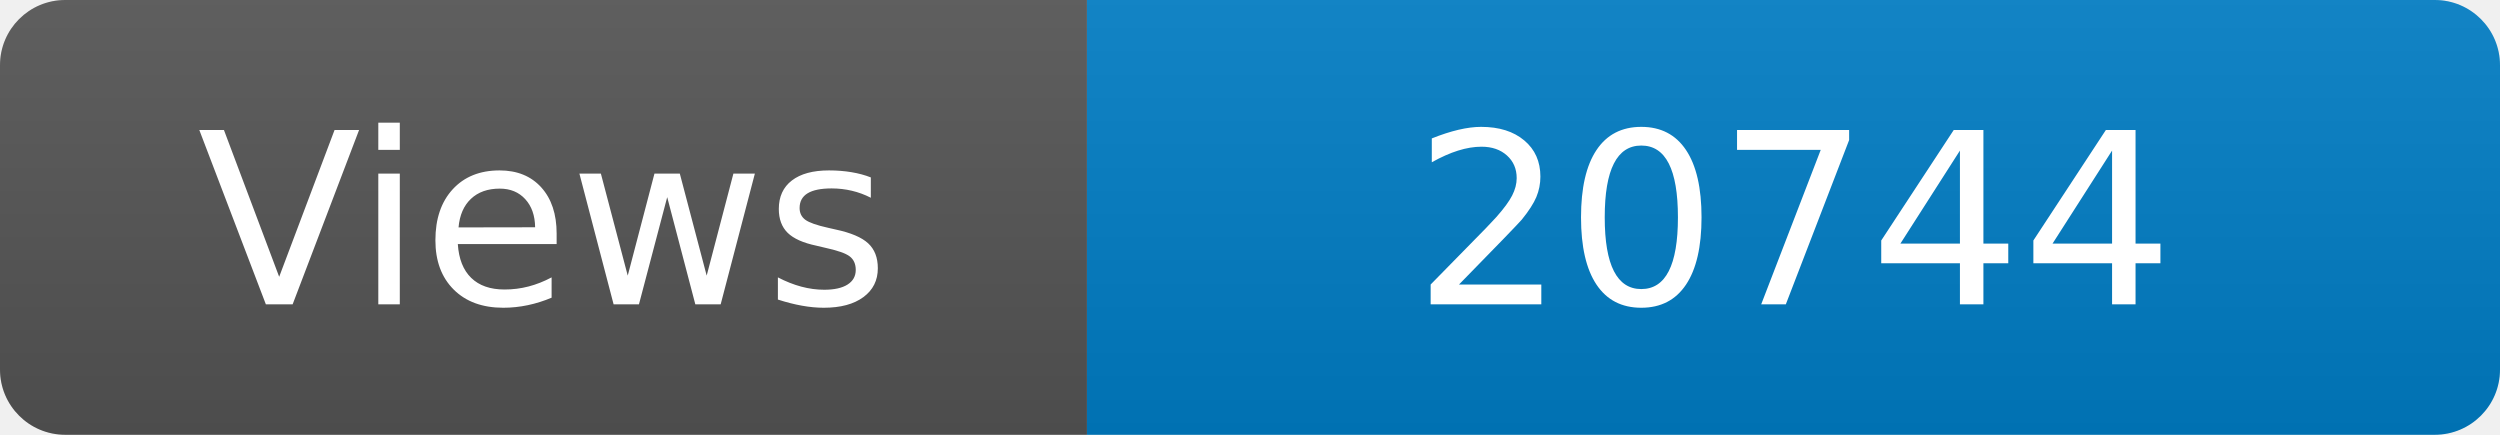
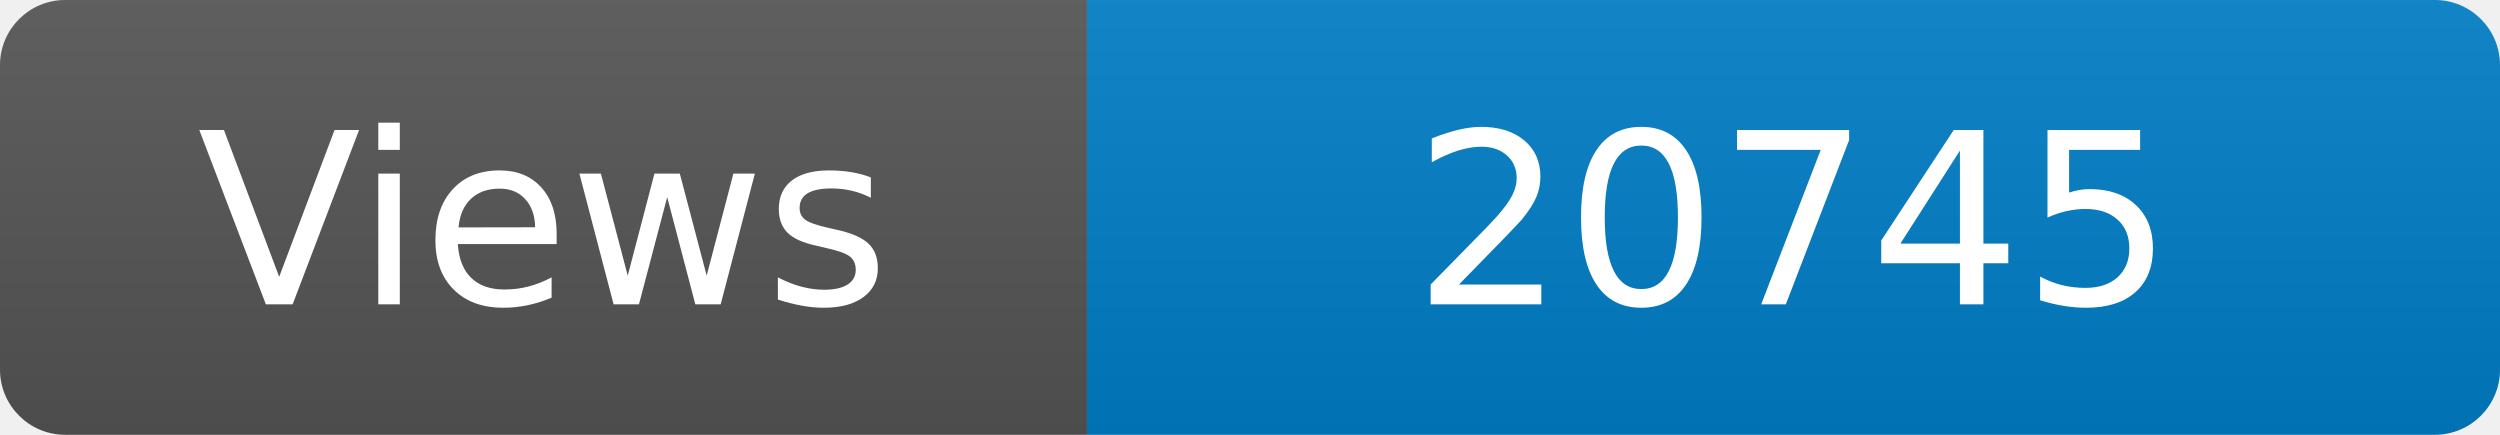
<svg xmlns="http://www.w3.org/2000/svg" width="115" height="20" role="img" aria-label="Maintained?: yes">
  <linearGradient id="s" x2="0" y2="100%">
    <stop offset="0" stop-color="#bbb" stop-opacity=".1" />
    <stop offset="1" stop-opacity=".1" />
  </linearGradient>
  <clipPath id="r">
    <rect width="115" height="20" rx="3" fill="#fff" />
  </clipPath>
  <g clip-path="url(#r)">
    <rect width="50" height="20" fill="#555" />
    <rect x="50" width="160" height="20" fill="#007ec6" />
    <rect width="115" height="20" fill="url(#s)" />
  </g>
  <g fill="#fff" text-anchor="middle" font-family="Verdana,Geneva,DejaVu Sans,sans-serif" font-size="110">
    <text x="250" y="140" transform="scale(.1)" fill="#fff">Views</text>
-     <text x="825" y="140" transform="scale(.1)" fill="#fff">20744</text>
+     <text x="825" y="140" transform="scale(.1)" fill="#fff">20745</text>
  </g>
</svg>
